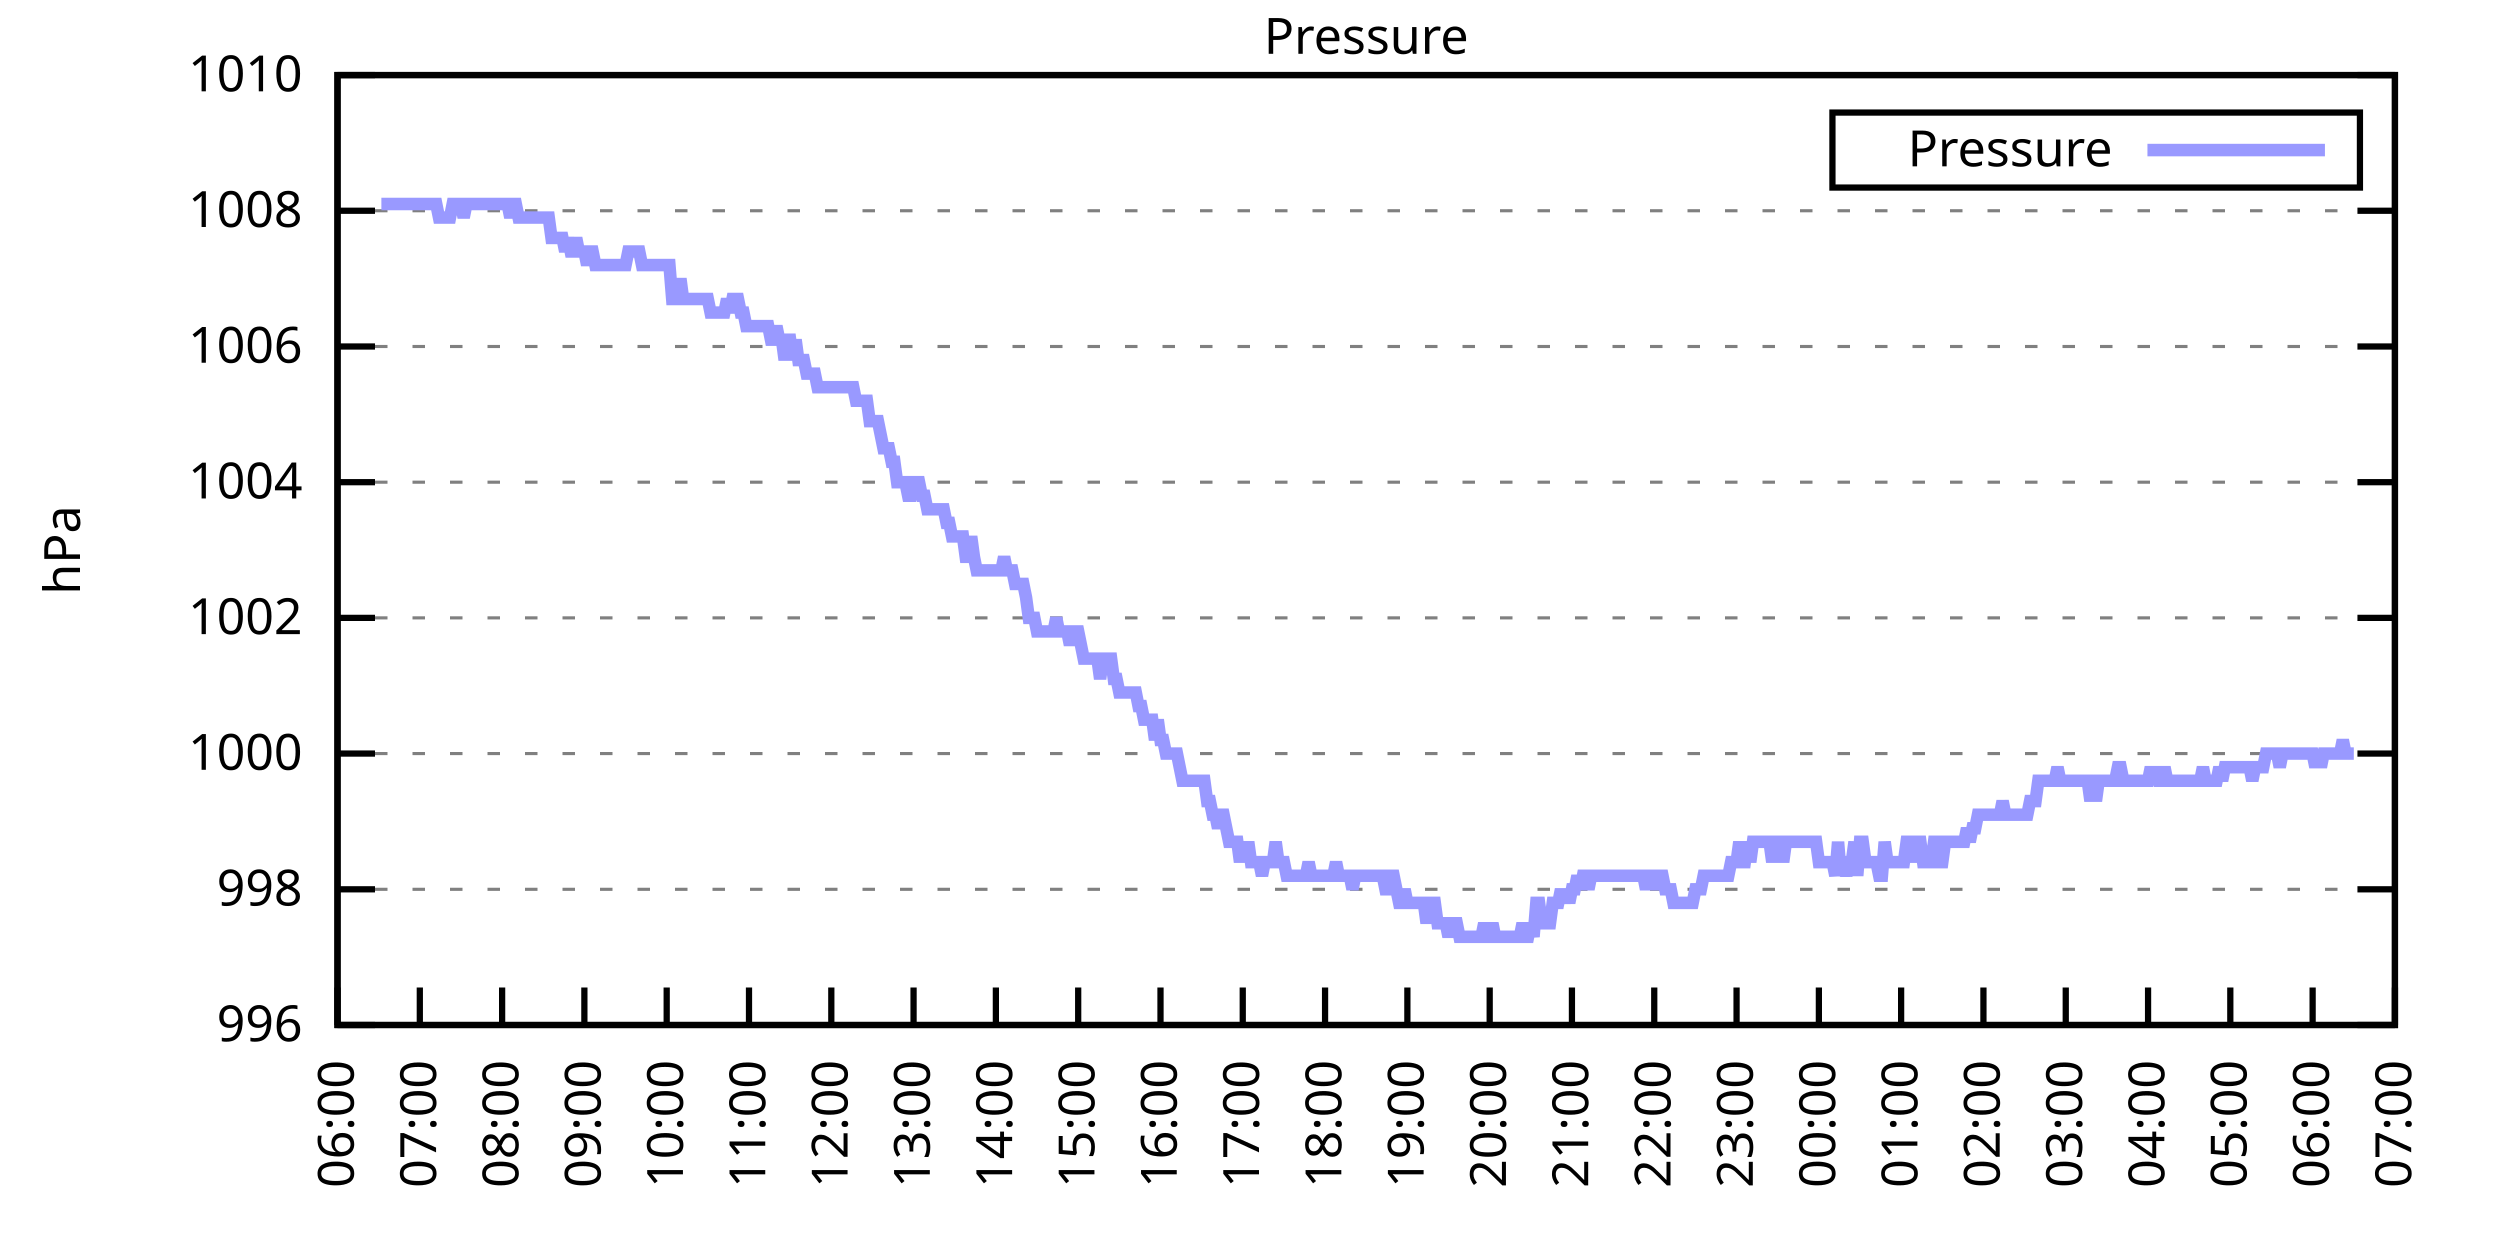
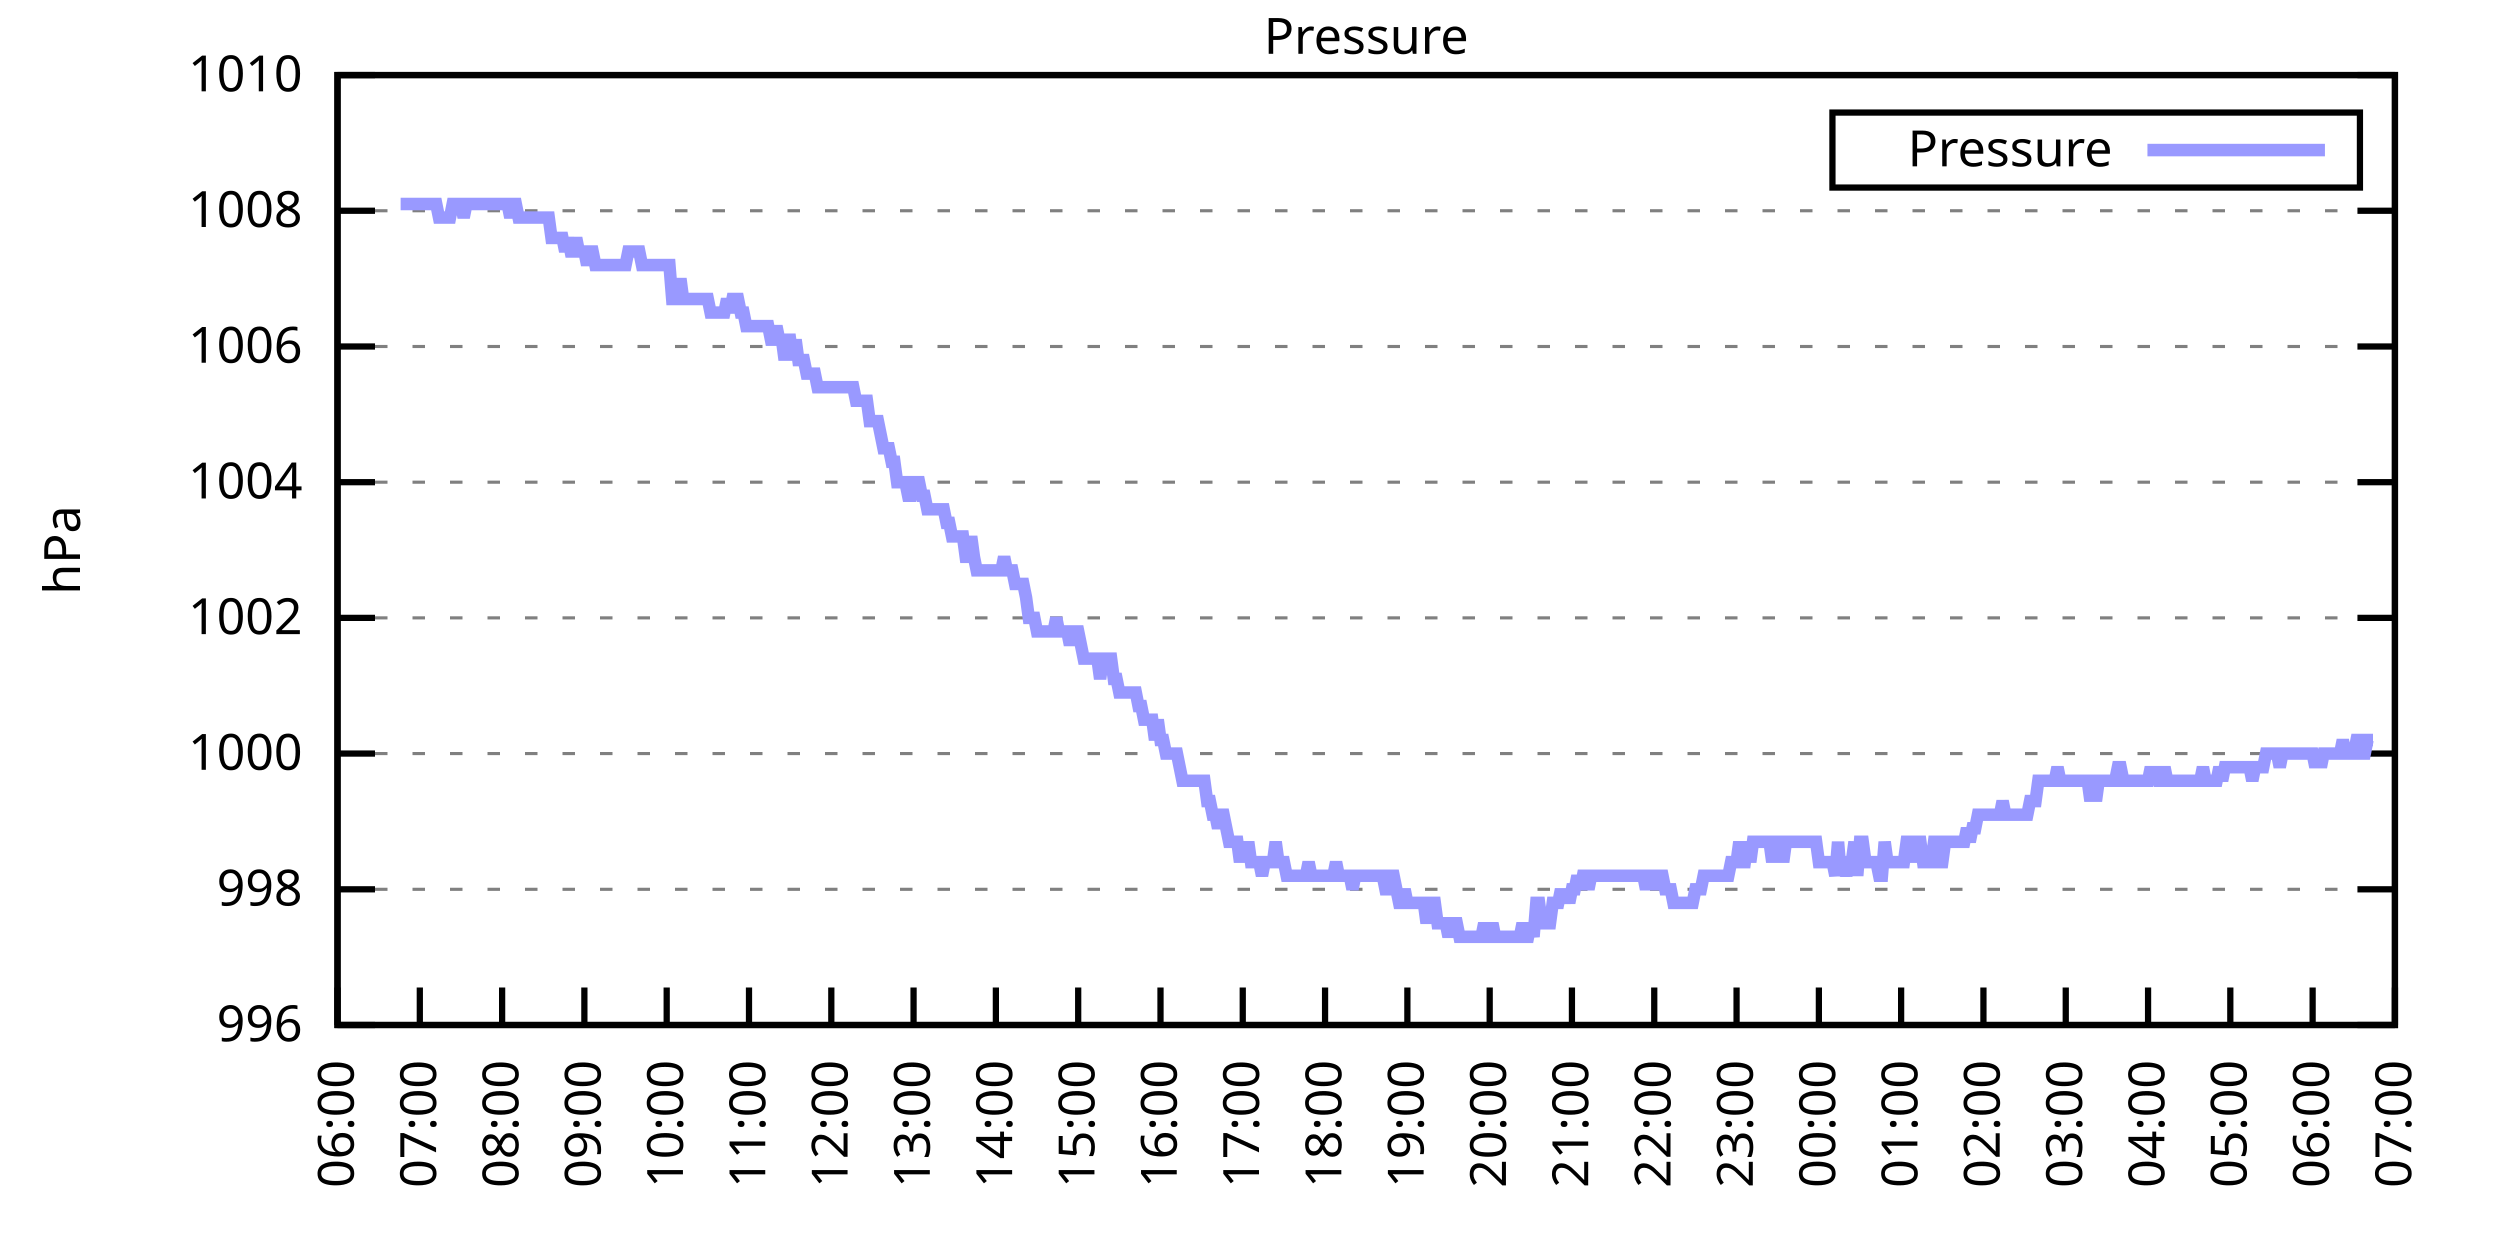
<svg xmlns="http://www.w3.org/2000/svg" xmlns:xlink="http://www.w3.org/1999/xlink" width="400" height="200" viewBox="0 0 400 200">
  <g id="gnuplot_canvas">
    <rect x="0" y="0" width="400" height="200" fill="none" />
    <defs>
      <circle id="gpDot" r="0.5" stroke-width="0.5" stroke="currentColor" />
      <path id="gpPt0" stroke-width="0.333" stroke="currentColor" d="M-1,0 h2 M0,-1 v2" />
      <path id="gpPt1" stroke-width="0.333" stroke="currentColor" d="M-1,-1 L1,1 M1,-1 L-1,1" />
      <path id="gpPt2" stroke-width="0.333" stroke="currentColor" d="M-1,0 L1,0 M0,-1 L0,1 M-1,-1 L1,1 M-1,1 L1,-1" />
      <rect id="gpPt3" stroke-width="0.333" stroke="currentColor" x="-1" y="-1" width="2" height="2" />
      <rect id="gpPt4" stroke-width="0.333" stroke="currentColor" fill="currentColor" x="-1" y="-1" width="2" height="2" />
      <circle id="gpPt5" stroke-width="0.333" stroke="currentColor" cx="0" cy="0" r="1" />
      <use xlink:href="#gpPt5" id="gpPt6" fill="currentColor" stroke="none" />
      <path id="gpPt7" stroke-width="0.333" stroke="currentColor" d="M0,-1.33 L-1.33,0.67 L1.33,0.67 z" />
      <use xlink:href="#gpPt7" id="gpPt8" fill="currentColor" stroke="none" />
      <use xlink:href="#gpPt7" id="gpPt9" stroke="currentColor" transform="rotate(180)" />
      <use xlink:href="#gpPt9" id="gpPt10" fill="currentColor" stroke="none" />
      <use xlink:href="#gpPt3" id="gpPt11" stroke="currentColor" transform="rotate(45)" />
      <use xlink:href="#gpPt11" id="gpPt12" fill="currentColor" stroke="none" />
      <path id="gpPt13" stroke-width="0.333" stroke="currentColor" d="M0,1.330 L1.265,0.411 L0.782,-1.067 L-0.782,-1.076 L-1.265,0.411 z" />
      <use xlink:href="#gpPt13" id="gpPt14" fill="currentColor" stroke="none" />
      <filter id="textbox" filterUnits="objectBoundingBox" x="0" y="0" height="1" width="1">
        <feFlood flood-color="white" flood-opacity="1" result="bgnd" />
        <feComposite in="SourceGraphic" in2="bgnd" operator="atop" />
      </filter>
      <filter id="greybox" filterUnits="objectBoundingBox" x="0" y="0" height="1" width="1">
        <feFlood flood-color="lightgrey" flood-opacity="1" result="grey" />
        <feComposite in="SourceGraphic" in2="grey" operator="atop" />
      </filter>
    </defs>
    <g fill="none" color="white" stroke="currentColor" stroke-width="1.00" stroke-linecap="butt" stroke-linejoin="miter">
</g>
    <g fill="none" color="black" stroke="currentColor" stroke-width="1.00" stroke-linecap="butt" stroke-linejoin="miter">
      <g stroke="none" shape-rendering="crispEdges">
        <polygon fill="rgb(255, 255, 255)" points="54.00,164.00 383.18,164.00 383.18,12.02 54.00,12.02 " />
      </g>
    </g>
    <g fill="none" color="black" stroke="currentColor" stroke-width="1.00" stroke-linecap="butt" stroke-linejoin="miter">
</g>
    <g fill="none" color="black" stroke="black" stroke-width="0.50" stroke-linecap="butt" stroke-linejoin="miter">
</g>
    <g fill="none" color="gray" stroke="currentColor" stroke-width="0.50" stroke-linecap="butt" stroke-linejoin="miter">
      <path stroke="gray" stroke-dasharray="2,4" class="gridline" d="M54.00,164.00 L383.19,164.00  " />
    </g>
    <g fill="none" color="gray" stroke="gray" stroke-width="1.00" stroke-linecap="butt" stroke-linejoin="miter">
</g>
    <g fill="none" color="black" stroke="currentColor" stroke-width="1.00" stroke-linecap="butt" stroke-linejoin="miter">
      <path stroke="black" d="M54.00,164.00 L60.00,164.00 M383.19,164.00 L377.19,164.00  " />
      <g transform="translate(48.40,166.60)" stroke="none" fill="black" font-family="Sans" font-size="8.00" text-anchor="end">
        <text>
          <tspan font-family="Sans"> 996</tspan>
        </text>
      </g>
    </g>
    <g fill="none" color="black" stroke="currentColor" stroke-width="1.00" stroke-linecap="butt" stroke-linejoin="miter">
</g>
    <g fill="none" color="black" stroke="black" stroke-width="0.50" stroke-linecap="butt" stroke-linejoin="miter">
</g>
    <g fill="none" color="gray" stroke="currentColor" stroke-width="0.50" stroke-linecap="butt" stroke-linejoin="miter">
      <path stroke="gray" stroke-dasharray="2,4" class="gridline" d="M54.00,142.29 L383.19,142.29  " />
    </g>
    <g fill="none" color="gray" stroke="gray" stroke-width="1.00" stroke-linecap="butt" stroke-linejoin="miter">
</g>
    <g fill="none" color="black" stroke="currentColor" stroke-width="1.00" stroke-linecap="butt" stroke-linejoin="miter">
      <path stroke="black" d="M54.00,142.29 L60.00,142.29 M383.19,142.29 L377.19,142.29  " />
      <g transform="translate(48.40,144.89)" stroke="none" fill="black" font-family="Sans" font-size="8.00" text-anchor="end">
        <text>
          <tspan font-family="Sans"> 998</tspan>
        </text>
      </g>
    </g>
    <g fill="none" color="black" stroke="currentColor" stroke-width="1.00" stroke-linecap="butt" stroke-linejoin="miter">
</g>
    <g fill="none" color="black" stroke="black" stroke-width="0.50" stroke-linecap="butt" stroke-linejoin="miter">
</g>
    <g fill="none" color="gray" stroke="currentColor" stroke-width="0.50" stroke-linecap="butt" stroke-linejoin="miter">
      <path stroke="gray" stroke-dasharray="2,4" class="gridline" d="M54.00,120.57 L383.19,120.57  " />
    </g>
    <g fill="none" color="gray" stroke="gray" stroke-width="1.00" stroke-linecap="butt" stroke-linejoin="miter">
</g>
    <g fill="none" color="black" stroke="currentColor" stroke-width="1.00" stroke-linecap="butt" stroke-linejoin="miter">
      <path stroke="black" d="M54.00,120.57 L60.00,120.57 M383.19,120.57 L377.19,120.57  " />
      <g transform="translate(48.40,123.17)" stroke="none" fill="black" font-family="Sans" font-size="8.00" text-anchor="end">
        <text>
          <tspan font-family="Sans"> 1000</tspan>
        </text>
      </g>
    </g>
    <g fill="none" color="black" stroke="currentColor" stroke-width="1.00" stroke-linecap="butt" stroke-linejoin="miter">
</g>
    <g fill="none" color="black" stroke="black" stroke-width="0.50" stroke-linecap="butt" stroke-linejoin="miter">
</g>
    <g fill="none" color="gray" stroke="currentColor" stroke-width="0.50" stroke-linecap="butt" stroke-linejoin="miter">
      <path stroke="gray" stroke-dasharray="2,4" class="gridline" d="M54.00,98.86 L383.19,98.86  " />
    </g>
    <g fill="none" color="gray" stroke="gray" stroke-width="1.00" stroke-linecap="butt" stroke-linejoin="miter">
</g>
    <g fill="none" color="black" stroke="currentColor" stroke-width="1.00" stroke-linecap="butt" stroke-linejoin="miter">
      <path stroke="black" d="M54.00,98.86 L60.00,98.86 M383.19,98.86 L377.19,98.86  " />
      <g transform="translate(48.40,101.46)" stroke="none" fill="black" font-family="Sans" font-size="8.00" text-anchor="end">
        <text>
          <tspan font-family="Sans"> 1002</tspan>
        </text>
      </g>
    </g>
    <g fill="none" color="black" stroke="currentColor" stroke-width="1.00" stroke-linecap="butt" stroke-linejoin="miter">
</g>
    <g fill="none" color="black" stroke="black" stroke-width="0.50" stroke-linecap="butt" stroke-linejoin="miter">
</g>
    <g fill="none" color="gray" stroke="currentColor" stroke-width="0.50" stroke-linecap="butt" stroke-linejoin="miter">
      <path stroke="gray" stroke-dasharray="2,4" class="gridline" d="M54.00,77.15 L383.19,77.15  " />
    </g>
    <g fill="none" color="gray" stroke="gray" stroke-width="1.00" stroke-linecap="butt" stroke-linejoin="miter">
</g>
    <g fill="none" color="black" stroke="currentColor" stroke-width="1.00" stroke-linecap="butt" stroke-linejoin="miter">
      <path stroke="black" d="M54.00,77.15 L60.00,77.15 M383.19,77.15 L377.19,77.15  " />
      <g transform="translate(48.40,79.75)" stroke="none" fill="black" font-family="Sans" font-size="8.00" text-anchor="end">
        <text>
          <tspan font-family="Sans"> 1004</tspan>
        </text>
      </g>
    </g>
    <g fill="none" color="black" stroke="currentColor" stroke-width="1.00" stroke-linecap="butt" stroke-linejoin="miter">
</g>
    <g fill="none" color="black" stroke="black" stroke-width="0.50" stroke-linecap="butt" stroke-linejoin="miter">
</g>
    <g fill="none" color="gray" stroke="currentColor" stroke-width="0.50" stroke-linecap="butt" stroke-linejoin="miter">
      <path stroke="gray" stroke-dasharray="2,4" class="gridline" d="M54.00,55.44 L383.19,55.44  " />
    </g>
    <g fill="none" color="gray" stroke="gray" stroke-width="1.00" stroke-linecap="butt" stroke-linejoin="miter">
</g>
    <g fill="none" color="black" stroke="currentColor" stroke-width="1.00" stroke-linecap="butt" stroke-linejoin="miter">
      <path stroke="black" d="M54.00,55.44 L60.00,55.44 M383.19,55.44 L377.19,55.44  " />
      <g transform="translate(48.40,58.04)" stroke="none" fill="black" font-family="Sans" font-size="8.00" text-anchor="end">
        <text>
          <tspan font-family="Sans"> 1006</tspan>
        </text>
      </g>
    </g>
    <g fill="none" color="black" stroke="currentColor" stroke-width="1.00" stroke-linecap="butt" stroke-linejoin="miter">
</g>
    <g fill="none" color="black" stroke="black" stroke-width="0.50" stroke-linecap="butt" stroke-linejoin="miter">
</g>
    <g fill="none" color="gray" stroke="currentColor" stroke-width="0.50" stroke-linecap="butt" stroke-linejoin="miter">
      <path stroke="gray" stroke-dasharray="2,4" class="gridline" d="M54.00,33.72 L383.19,33.72  " />
    </g>
    <g fill="none" color="gray" stroke="gray" stroke-width="1.00" stroke-linecap="butt" stroke-linejoin="miter">
</g>
    <g fill="none" color="black" stroke="currentColor" stroke-width="1.00" stroke-linecap="butt" stroke-linejoin="miter">
      <path stroke="black" d="M54.00,33.72 L60.00,33.72 M383.19,33.72 L377.19,33.72  " />
      <g transform="translate(48.40,36.32)" stroke="none" fill="black" font-family="Sans" font-size="8.00" text-anchor="end">
        <text>
          <tspan font-family="Sans"> 1008</tspan>
        </text>
      </g>
    </g>
    <g fill="none" color="black" stroke="currentColor" stroke-width="1.00" stroke-linecap="butt" stroke-linejoin="miter">
</g>
    <g fill="none" color="black" stroke="black" stroke-width="0.50" stroke-linecap="butt" stroke-linejoin="miter">
</g>
    <g fill="none" color="gray" stroke="currentColor" stroke-width="0.50" stroke-linecap="butt" stroke-linejoin="miter">
      <path stroke="gray" stroke-dasharray="2,4" class="gridline" d="M54.00,12.01 L383.19,12.01  " />
    </g>
    <g fill="none" color="gray" stroke="gray" stroke-width="1.00" stroke-linecap="butt" stroke-linejoin="miter">
</g>
    <g fill="none" color="black" stroke="currentColor" stroke-width="1.00" stroke-linecap="butt" stroke-linejoin="miter">
      <path stroke="black" d="M54.00,12.01 L60.00,12.01 M383.19,12.01 L377.19,12.01  " />
      <g transform="translate(48.40,14.61)" stroke="none" fill="black" font-family="Sans" font-size="8.00" text-anchor="end">
        <text>
          <tspan font-family="Sans"> 1010</tspan>
        </text>
      </g>
    </g>
    <g fill="none" color="black" stroke="currentColor" stroke-width="1.00" stroke-linecap="butt" stroke-linejoin="miter">
      <path stroke="black" d="M54.00,164.00 L54.00,158.00  " />
      <g transform="translate(56.60,169.60) rotate(270.00)" stroke="none" fill="black" font-family="Sans" font-size="8.00" text-anchor="end">
        <text>
          <tspan font-family="Sans">06:00</tspan>
        </text>
      </g>
    </g>
    <g fill="none" color="black" stroke="currentColor" stroke-width="1.00" stroke-linecap="butt" stroke-linejoin="miter">
      <path stroke="black" d="M67.17,164.00 L67.17,158.00  " />
      <g transform="translate(69.77,169.60) rotate(270.00)" stroke="none" fill="black" font-family="Sans" font-size="8.00" text-anchor="end">
        <text>
          <tspan font-family="Sans">07:00</tspan>
        </text>
      </g>
    </g>
    <g fill="none" color="black" stroke="currentColor" stroke-width="1.00" stroke-linecap="butt" stroke-linejoin="miter">
      <path stroke="black" d="M80.34,164.00 L80.34,158.00  " />
      <g transform="translate(82.94,169.60) rotate(270.00)" stroke="none" fill="black" font-family="Sans" font-size="8.00" text-anchor="end">
        <text>
          <tspan font-family="Sans">08:00</tspan>
        </text>
      </g>
    </g>
    <g fill="none" color="black" stroke="currentColor" stroke-width="1.00" stroke-linecap="butt" stroke-linejoin="miter">
      <path stroke="black" d="M93.50,164.00 L93.50,158.00  " />
      <g transform="translate(96.10,169.60) rotate(270.00)" stroke="none" fill="black" font-family="Sans" font-size="8.00" text-anchor="end">
        <text>
          <tspan font-family="Sans">09:00</tspan>
        </text>
      </g>
    </g>
    <g fill="none" color="black" stroke="currentColor" stroke-width="1.00" stroke-linecap="butt" stroke-linejoin="miter">
      <path stroke="black" d="M106.67,164.00 L106.67,158.00  " />
      <g transform="translate(109.27,169.60) rotate(270.00)" stroke="none" fill="black" font-family="Sans" font-size="8.00" text-anchor="end">
        <text>
          <tspan font-family="Sans">10:00</tspan>
        </text>
      </g>
    </g>
    <g fill="none" color="black" stroke="currentColor" stroke-width="1.00" stroke-linecap="butt" stroke-linejoin="miter">
      <path stroke="black" d="M119.84,164.00 L119.84,158.00  " />
      <g transform="translate(122.44,169.60) rotate(270.00)" stroke="none" fill="black" font-family="Sans" font-size="8.00" text-anchor="end">
        <text>
          <tspan font-family="Sans">11:00</tspan>
        </text>
      </g>
    </g>
    <g fill="none" color="black" stroke="currentColor" stroke-width="1.00" stroke-linecap="butt" stroke-linejoin="miter">
      <path stroke="black" d="M133.01,164.00 L133.01,158.00  " />
      <g transform="translate(135.61,169.60) rotate(270.00)" stroke="none" fill="black" font-family="Sans" font-size="8.00" text-anchor="end">
        <text>
          <tspan font-family="Sans">12:00</tspan>
        </text>
      </g>
    </g>
    <g fill="none" color="black" stroke="currentColor" stroke-width="1.00" stroke-linecap="butt" stroke-linejoin="miter">
      <path stroke="black" d="M146.17,164.00 L146.17,158.00  " />
      <g transform="translate(148.77,169.60) rotate(270.00)" stroke="none" fill="black" font-family="Sans" font-size="8.00" text-anchor="end">
        <text>
          <tspan font-family="Sans">13:00</tspan>
        </text>
      </g>
    </g>
    <g fill="none" color="black" stroke="currentColor" stroke-width="1.00" stroke-linecap="butt" stroke-linejoin="miter">
      <path stroke="black" d="M159.34,164.00 L159.34,158.00  " />
      <g transform="translate(161.94,169.60) rotate(270.00)" stroke="none" fill="black" font-family="Sans" font-size="8.00" text-anchor="end">
        <text>
          <tspan font-family="Sans">14:00</tspan>
        </text>
      </g>
    </g>
    <g fill="none" color="black" stroke="currentColor" stroke-width="1.00" stroke-linecap="butt" stroke-linejoin="miter">
      <path stroke="black" d="M172.51,164.00 L172.51,158.00  " />
      <g transform="translate(175.11,169.60) rotate(270.00)" stroke="none" fill="black" font-family="Sans" font-size="8.00" text-anchor="end">
        <text>
          <tspan font-family="Sans">15:00</tspan>
        </text>
      </g>
    </g>
    <g fill="none" color="black" stroke="currentColor" stroke-width="1.00" stroke-linecap="butt" stroke-linejoin="miter">
      <path stroke="black" d="M185.68,164.00 L185.68,158.00  " />
      <g transform="translate(188.28,169.60) rotate(270.00)" stroke="none" fill="black" font-family="Sans" font-size="8.00" text-anchor="end">
        <text>
          <tspan font-family="Sans">16:00</tspan>
        </text>
      </g>
    </g>
    <g fill="none" color="black" stroke="currentColor" stroke-width="1.00" stroke-linecap="butt" stroke-linejoin="miter">
      <path stroke="black" d="M198.84,164.00 L198.84,158.00  " />
      <g transform="translate(201.44,169.60) rotate(270.00)" stroke="none" fill="black" font-family="Sans" font-size="8.00" text-anchor="end">
        <text>
          <tspan font-family="Sans">17:00</tspan>
        </text>
      </g>
    </g>
    <g fill="none" color="black" stroke="currentColor" stroke-width="1.00" stroke-linecap="butt" stroke-linejoin="miter">
      <path stroke="black" d="M212.01,164.00 L212.01,158.00  " />
      <g transform="translate(214.61,169.60) rotate(270.00)" stroke="none" fill="black" font-family="Sans" font-size="8.00" text-anchor="end">
        <text>
          <tspan font-family="Sans">18:00</tspan>
        </text>
      </g>
    </g>
    <g fill="none" color="black" stroke="currentColor" stroke-width="1.00" stroke-linecap="butt" stroke-linejoin="miter">
      <path stroke="black" d="M225.18,164.00 L225.18,158.00  " />
      <g transform="translate(227.78,169.60) rotate(270.00)" stroke="none" fill="black" font-family="Sans" font-size="8.00" text-anchor="end">
        <text>
          <tspan font-family="Sans">19:00</tspan>
        </text>
      </g>
    </g>
    <g fill="none" color="black" stroke="currentColor" stroke-width="1.00" stroke-linecap="butt" stroke-linejoin="miter">
      <path stroke="black" d="M238.35,164.00 L238.35,158.00  " />
      <g transform="translate(240.95,169.60) rotate(270.00)" stroke="none" fill="black" font-family="Sans" font-size="8.00" text-anchor="end">
        <text>
          <tspan font-family="Sans">20:00</tspan>
        </text>
      </g>
    </g>
    <g fill="none" color="black" stroke="currentColor" stroke-width="1.00" stroke-linecap="butt" stroke-linejoin="miter">
      <path stroke="black" d="M251.51,164.00 L251.51,158.00  " />
      <g transform="translate(254.11,169.60) rotate(270.00)" stroke="none" fill="black" font-family="Sans" font-size="8.00" text-anchor="end">
        <text>
          <tspan font-family="Sans">21:00</tspan>
        </text>
      </g>
    </g>
    <g fill="none" color="black" stroke="currentColor" stroke-width="1.00" stroke-linecap="butt" stroke-linejoin="miter">
      <path stroke="black" d="M264.68,164.00 L264.68,158.00  " />
      <g transform="translate(267.28,169.60) rotate(270.00)" stroke="none" fill="black" font-family="Sans" font-size="8.00" text-anchor="end">
        <text>
          <tspan font-family="Sans">22:00</tspan>
        </text>
      </g>
    </g>
    <g fill="none" color="black" stroke="currentColor" stroke-width="1.00" stroke-linecap="butt" stroke-linejoin="miter">
      <path stroke="black" d="M277.85,164.00 L277.85,158.00  " />
      <g transform="translate(280.45,169.60) rotate(270.00)" stroke="none" fill="black" font-family="Sans" font-size="8.00" text-anchor="end">
        <text>
          <tspan font-family="Sans">23:00</tspan>
        </text>
      </g>
    </g>
    <g fill="none" color="black" stroke="currentColor" stroke-width="1.00" stroke-linecap="butt" stroke-linejoin="miter">
      <path stroke="black" d="M291.02,164.00 L291.02,158.00  " />
      <g transform="translate(293.62,169.60) rotate(270.00)" stroke="none" fill="black" font-family="Sans" font-size="8.00" text-anchor="end">
        <text>
          <tspan font-family="Sans">00:00</tspan>
        </text>
      </g>
    </g>
    <g fill="none" color="black" stroke="currentColor" stroke-width="1.00" stroke-linecap="butt" stroke-linejoin="miter">
      <path stroke="black" d="M304.18,164.00 L304.18,158.00  " />
      <g transform="translate(306.78,169.60) rotate(270.00)" stroke="none" fill="black" font-family="Sans" font-size="8.00" text-anchor="end">
        <text>
          <tspan font-family="Sans">01:00</tspan>
        </text>
      </g>
    </g>
    <g fill="none" color="black" stroke="currentColor" stroke-width="1.00" stroke-linecap="butt" stroke-linejoin="miter">
      <path stroke="black" d="M317.35,164.00 L317.35,158.00  " />
      <g transform="translate(319.95,169.60) rotate(270.00)" stroke="none" fill="black" font-family="Sans" font-size="8.00" text-anchor="end">
        <text>
          <tspan font-family="Sans">02:00</tspan>
        </text>
      </g>
    </g>
    <g fill="none" color="black" stroke="currentColor" stroke-width="1.00" stroke-linecap="butt" stroke-linejoin="miter">
      <path stroke="black" d="M330.52,164.00 L330.52,158.00  " />
      <g transform="translate(333.12,169.60) rotate(270.00)" stroke="none" fill="black" font-family="Sans" font-size="8.00" text-anchor="end">
        <text>
          <tspan font-family="Sans">03:00</tspan>
        </text>
      </g>
    </g>
    <g fill="none" color="black" stroke="currentColor" stroke-width="1.00" stroke-linecap="butt" stroke-linejoin="miter">
      <path stroke="black" d="M343.69,164.00 L343.69,158.00  " />
      <g transform="translate(346.29,169.60) rotate(270.00)" stroke="none" fill="black" font-family="Sans" font-size="8.00" text-anchor="end">
        <text>
          <tspan font-family="Sans">04:00</tspan>
        </text>
      </g>
    </g>
    <g fill="none" color="black" stroke="currentColor" stroke-width="1.00" stroke-linecap="butt" stroke-linejoin="miter">
      <path stroke="black" d="M356.85,164.00 L356.85,158.00  " />
      <g transform="translate(359.45,169.60) rotate(270.00)" stroke="none" fill="black" font-family="Sans" font-size="8.00" text-anchor="end">
        <text>
          <tspan font-family="Sans">05:00</tspan>
        </text>
      </g>
    </g>
    <g fill="none" color="black" stroke="currentColor" stroke-width="1.00" stroke-linecap="butt" stroke-linejoin="miter">
      <path stroke="black" d="M370.02,164.00 L370.02,158.00  " />
      <g transform="translate(372.62,169.60) rotate(270.00)" stroke="none" fill="black" font-family="Sans" font-size="8.00" text-anchor="end">
        <text>
          <tspan font-family="Sans">06:00</tspan>
        </text>
      </g>
    </g>
    <g fill="none" color="black" stroke="currentColor" stroke-width="1.00" stroke-linecap="butt" stroke-linejoin="miter">
      <path stroke="black" d="M383.19,164.00 L383.19,158.00  " />
      <g transform="translate(385.79,169.60) rotate(270.00)" stroke="none" fill="black" font-family="Sans" font-size="8.00" text-anchor="end">
        <text>
          <tspan font-family="Sans">07:00</tspan>
        </text>
      </g>
    </g>
    <g fill="none" color="black" stroke="currentColor" stroke-width="1.00" stroke-linecap="butt" stroke-linejoin="miter">
</g>
    <g fill="none" color="black" stroke="currentColor" stroke-width="1.00" stroke-linecap="butt" stroke-linejoin="miter">
      <path stroke="black" d="M54.00,12.01 L54.00,164.00 L383.19,164.00 L383.19,12.01 L54.00,12.01 Z  " />
    </g>
    <g fill="none" color="black" stroke="currentColor" stroke-width="1.00" stroke-linecap="butt" stroke-linejoin="miter">
</g>
    <g fill="none" color="black" stroke="currentColor" stroke-width="1.00" stroke-linecap="butt" stroke-linejoin="miter">
      <path stroke="black" d="M293.19,30.01 L293.19,18.01 L377.59,18.01 L377.59,30.01 L293.19,30.01 Z  " />
    </g>
    <g id="Pressure_plot_1">
      <g fill="none" color="white" stroke="black" stroke-width="2.00" stroke-linecap="butt" stroke-linejoin="miter">
</g>
      <g fill="none" color="black" stroke="currentColor" stroke-width="2.00" stroke-linecap="butt" stroke-linejoin="miter">
        <g transform="translate(337.99,26.61)" stroke="none" fill="black" font-family="Sans" font-size="8.00" text-anchor="end">
          <text>
            <tspan font-family="Sans">Pressure</tspan>
          </text>
        </g>
      </g>
      <g fill="none" color="black" stroke="currentColor" stroke-width="2.00" stroke-linecap="butt" stroke-linejoin="miter">
-         <path stroke="rgb(153, 153, 255)" d="M343.59,24.01 L371.99,24.01 M61.02,32.64 L61.46,32.64 L61.90,32.64 L62.34,32.64 L62.78,32.64 L63.22,32.64   L63.66,32.64 L64.10,32.64 L64.53,32.64 L64.97,32.64 L65.41,32.64 L65.85,32.64 L66.29,32.64 L66.73,32.64   L67.17,32.64 L67.61,32.64 L68.05,32.64 L68.48,32.64 L68.92,32.64 L69.36,32.64 L69.80,32.64 L70.24,34.81   L70.68,34.81 L71.12,34.81 L71.56,34.81 L72.00,34.81 L72.43,32.64 L72.87,32.64 L73.31,32.64 L73.75,32.64   L74.19,34.81 L74.63,32.64 L75.07,32.64 L75.51,32.64 L75.95,32.64 L76.38,32.64 L76.82,32.64 L77.26,32.64   L77.70,32.64 L78.14,32.64 L78.58,32.64 L79.02,32.64 L79.46,32.64 L79.90,32.64 L80.34,32.64 L80.77,32.64   L81.21,32.64 L81.65,34.81 L82.09,32.64 L82.53,32.64 L82.97,34.81 L83.41,34.81 L83.85,34.81 L84.29,34.81   L84.72,34.81 L85.16,34.81 L85.60,34.81 L86.04,34.81 L86.48,34.81 L86.92,34.81 L87.36,34.81 L87.80,34.81   L88.24,38.07 L88.67,38.07 L89.11,38.07 L89.55,38.07 L89.99,38.07 L90.43,40.24 L90.87,38.07 L91.31,40.24   L91.75,40.24 L92.19,38.07 L92.62,40.24 L93.06,40.24 L93.50,40.24 L93.94,42.41 L94.38,40.24 L94.82,40.24   L95.26,42.41 L95.70,42.41 L96.14,42.41 L96.58,42.41 L97.01,42.41 L97.45,42.41 L97.89,42.41 L98.33,42.41   L98.77,42.41 L99.21,42.41 L99.65,42.41 L100.09,42.41 L100.53,40.24 L100.96,40.24 L101.40,40.24 L101.84,40.24   L102.28,40.24 L102.72,42.41 L103.16,42.41 L103.60,42.41 L104.04,42.41 L104.48,42.41 L104.91,42.41 L105.35,42.41   L105.79,42.41 L106.23,42.41 L106.67,42.41 L107.11,42.41 L107.55,47.84 L107.99,47.84 L108.43,47.84 L108.87,44.58   L109.30,47.84 L109.74,47.84 L110.18,47.84 L110.62,47.84 L111.06,47.84 L111.50,47.84 L111.94,47.84 L112.38,47.84   L112.82,47.84 L113.25,47.84 L113.69,50.01 L114.13,50.01 L114.57,50.01 L115.01,50.01 L115.45,50.01 L115.89,50.01   L116.33,47.84 L116.77,50.01 L117.20,47.84 L117.64,47.84 L118.08,47.84 L118.52,50.01 L118.96,50.01 L119.40,52.18   L119.84,52.18 L120.28,52.18 L120.72,52.18 L121.15,52.18 L121.59,52.18 L122.03,52.18 L122.47,52.18 L122.91,52.18   L123.35,54.35 L123.79,54.35 L124.23,52.18 L124.67,54.35 L125.11,54.35 L125.54,57.61 L125.98,54.35 L126.42,54.35   L126.86,57.61 L127.30,54.35 L127.74,57.61 L128.18,57.61 L128.62,57.61 L129.06,59.78 L129.49,59.78 L129.93,59.78   L130.37,59.78 L130.81,61.95 L131.25,61.95 L131.69,61.95 L132.13,61.95 L132.57,61.95 L133.01,61.95 L133.44,61.95   L133.88,61.95 L134.32,61.95 L134.76,61.95 L135.20,61.95 L135.64,61.95 L136.08,61.95 L136.52,61.95 L136.96,64.12   L137.39,64.12 L137.83,64.12 L138.27,64.12 L138.71,64.12 L139.15,67.38 L139.59,67.38 L140.03,67.38 L140.47,67.38   L140.91,69.55 L141.35,71.72 L141.78,71.72 L142.22,71.72 L142.66,73.89 L143.10,73.89 L143.54,77.15 L143.98,77.15   L144.42,77.15 L144.86,77.15 L145.30,79.32 L145.73,79.32 L146.17,77.15 L146.61,77.15 L147.05,77.15 L147.49,79.32   L147.93,79.32 L148.37,81.49 L148.81,81.49 L149.25,81.49 L149.68,81.49 L150.12,81.49 L150.56,81.49 L151.00,81.49   L151.44,83.66 L151.88,83.66 L152.32,85.83 L152.76,85.83 L153.20,85.83 L153.63,85.83 L154.07,85.83 L154.51,89.09   L154.95,89.09 L155.39,85.83 L155.83,89.09 L156.27,91.26 L156.71,91.26 L157.15,91.26 L157.59,91.26 L158.02,91.26   L158.46,91.26 L158.90,91.26 L159.34,91.26 L159.78,91.26 L160.22,91.26 L160.66,89.09 L161.10,91.26 L161.54,91.26   L161.97,91.26 L162.41,93.43 L162.85,93.43 L163.29,93.43 L163.73,93.43 L164.17,95.60 L164.61,98.86 L165.05,98.86   L165.49,98.86 L165.92,101.03 L166.36,101.03 L166.80,101.03 L167.24,101.03 L167.68,101.03 L168.12,101.03 L168.56,101.03   L169.00,98.86 L169.44,101.03 L169.87,101.03 L170.31,101.03 L170.75,101.03 L171.19,103.20 L171.63,101.03 L172.07,101.03   L172.51,101.03 L172.95,103.20 L173.39,105.38 L173.83,105.38 L174.26,105.38 L174.70,105.38 L175.14,105.38 L175.58,105.38   L176.02,108.63 L176.46,105.38 L176.90,105.38 L177.34,105.38 L177.78,105.38 L178.21,108.63 L178.65,108.63 L179.09,110.80   L179.53,110.80 L179.97,110.80 L180.41,110.80 L180.85,110.80 L181.29,110.80 L181.73,110.80 L182.16,112.97 L182.60,112.97   L183.04,115.15 L183.48,115.15 L183.92,115.15 L184.36,115.15 L184.80,118.40 L185.24,115.15 L185.68,118.40 L186.11,118.40   L186.55,120.57 L186.99,120.57 L187.43,120.57 L187.87,120.57 L188.31,120.57 L188.75,122.75 L189.19,124.92 L189.63,124.92   L190.07,124.92 L190.50,124.92 L190.94,124.92 L191.38,124.92 L191.82,124.92 L192.26,124.92 L192.70,124.92 L193.14,128.17   L193.58,128.17 L194.02,130.35 L194.45,130.35 L194.89,132.52 L195.33,130.35 L195.77,130.35 L196.21,132.52 L196.65,134.69   L197.09,134.69 L197.53,134.69 L197.97,134.69 L198.40,137.94 L198.84,134.69 L199.28,137.94 L199.72,134.69 L200.16,137.94   L200.60,137.94 L201.04,137.94 L201.48,137.94 L201.92,140.12 L202.35,137.94 L202.79,137.94 L203.23,137.94 L203.67,137.94   L204.11,134.69 L204.55,137.94 L204.99,137.94 L205.43,137.94 L205.87,140.12 L206.31,140.12 L206.74,140.12 L207.18,140.12   L207.62,140.12 L208.06,140.12 L208.50,140.12 L208.94,140.12 L209.38,137.94 L209.82,140.12 L210.26,140.12 L210.69,140.12   L211.13,140.12 L211.57,140.12 L212.01,140.12 L212.45,140.12 L212.89,140.12 L213.33,140.12 L213.77,137.94 L214.21,140.12   L214.64,140.12 L215.08,140.12 L215.52,140.12 L215.96,140.12 L216.40,142.29 L216.84,140.12 L217.28,140.12 L217.72,140.12   L218.16,140.12 L218.60,140.12 L219.03,140.12 L219.47,140.12 L219.91,140.12 L220.35,140.12 L220.79,140.12 L221.23,140.12   L221.67,142.29 L222.11,142.29 L222.55,140.12 L222.98,140.12 L223.42,142.29 L223.86,144.46 L224.30,144.46 L224.74,142.29   L225.18,144.46 L225.62,144.46 L226.06,144.46 L226.50,144.46 L226.93,144.46 L227.37,144.46 L227.81,144.46 L228.25,147.72   L228.69,144.46 L229.13,144.46 L229.57,144.46 L230.01,147.72 L230.45,147.72 L230.88,147.72 L231.32,147.72 L231.76,149.89   L232.20,147.72 L232.64,147.72 L233.08,147.72 L233.52,149.89 L233.96,149.89 L234.40,149.89 L234.84,149.89 L235.27,149.89   L235.71,149.89 L236.15,149.89 L236.59,149.89 L237.03,149.89 L237.47,147.72 L237.91,149.89 L238.35,149.89 L238.79,147.72   L239.22,149.89 L239.66,149.89 L240.10,149.89 L240.54,149.89 L240.98,149.89 L241.42,149.89 L241.86,149.89 L242.30,149.89   L242.74,149.89 L243.17,149.89 L243.61,147.72 L244.05,149.89 L244.49,149.89 L244.93,147.72 L245.37,149.89 L245.81,144.46   L246.25,144.46 L246.69,147.72 L247.12,147.72 L247.56,147.72 L248.00,147.72 L248.44,144.46 L248.88,144.46 L249.32,144.46   L249.76,142.29 L250.20,144.46 L250.64,142.29 L251.08,144.46 L251.51,142.29 L251.95,142.29 L252.39,140.12 L252.83,142.29   L253.27,140.12 L253.71,140.12 L254.15,142.29 L254.59,140.12 L255.03,140.12 L255.46,140.12 L255.90,140.12 L256.34,140.12   L256.78,140.12 L257.22,140.12 L257.66,140.12 L258.10,140.12 L258.54,140.12 L258.98,140.12 L259.41,140.12 L259.85,140.12   L260.29,140.12 L260.73,140.12 L261.17,140.12 L261.61,140.12 L262.05,140.12 L262.49,140.12 L262.93,140.12 L263.36,142.29   L263.80,140.12 L264.24,140.12 L264.68,142.29 L265.12,140.12 L265.56,140.12 L266.00,140.12 L266.44,142.29 L266.88,142.29   L267.32,142.29 L267.75,144.46 L268.19,144.46 L268.63,144.46 L269.07,144.46 L269.51,144.46 L269.95,144.46 L270.39,144.46   L270.83,144.46 L271.27,142.29 L271.70,142.29 L272.14,142.29 L272.58,140.12 L273.02,140.12 L273.46,140.12 L273.90,140.12   L274.34,140.12 L274.78,140.12 L275.22,140.12 L275.65,140.12 L276.09,140.12 L276.53,140.12 L276.97,137.94 L277.41,137.94   L277.85,137.94 L278.29,134.69 L278.73,137.94 L279.17,137.94 L279.60,134.69 L280.04,137.94 L280.48,134.69 L280.92,134.69   L281.36,134.69 L281.80,134.69 L282.24,134.69 L282.68,134.69 L283.12,134.69 L283.56,137.94 L283.99,134.69 L284.43,134.69   L284.87,134.69 L285.31,137.94 L285.75,134.69 L286.19,134.69 L286.63,134.69 L287.07,134.69 L287.51,134.69 L287.94,134.69   L288.38,134.69 L288.82,134.69 L289.26,134.69 L289.70,134.69 L290.14,134.69 L290.58,134.69 L291.02,137.94 L291.46,137.94   L291.89,137.94 L292.33,137.94 L292.77,137.94 L293.21,137.94 L293.65,140.12 L294.09,134.69 L294.53,140.12 L294.97,137.94   L295.41,140.12 L295.84,137.94 L296.28,137.94 L296.72,134.69 L297.16,140.12 L297.60,134.69 L298.04,134.69 L298.48,137.94   L298.92,137.94 L299.36,137.94 L299.80,137.94 L300.23,137.94 L300.67,140.12 L301.11,140.12 L301.55,134.69 L301.99,137.94   L302.43,137.94 L302.87,137.94 L303.31,137.94 L303.75,137.94 L304.18,137.94 L304.62,137.94 L305.06,134.69 L305.50,134.69   L305.94,134.69 L306.38,137.94 L306.82,134.69 L307.26,134.69 L307.70,137.94 L308.13,137.94 L308.57,137.94 L309.01,137.94   L309.45,134.69 L309.89,134.69 L310.33,137.94 L310.77,137.94 L311.21,134.69 L311.65,134.69 L312.08,134.69 L312.52,134.69   L312.96,134.69 L313.40,134.69 L313.84,134.69 L314.28,134.69 L314.72,132.52 L315.16,134.69 L315.60,132.52 L316.04,132.52   L316.47,130.35 L316.91,130.35 L317.35,130.35 L317.79,130.35 L318.23,130.35 L318.67,130.35 L319.11,130.35 L319.55,130.35   L319.99,130.35 L320.42,128.17 L320.86,130.35 L321.30,130.35 L321.74,130.35 L322.18,130.35 L322.62,130.35 L323.06,130.35   L323.50,130.35 L323.94,130.35 L324.37,130.35 L324.81,128.17 L325.25,128.17 L325.69,128.17 L326.13,124.92 L326.57,124.92   L327.01,124.92 L327.45,124.92 L327.89,124.92 L328.33,124.92 L328.76,124.92 L329.20,122.75 L329.64,124.92 L330.08,124.92   L330.52,124.92 L330.96,124.92 L331.40,124.92 L331.84,124.92 L332.28,124.92 L332.71,124.92 L333.15,124.92 L333.59,124.92   L334.03,124.92 L334.47,128.17 L334.91,124.92 L335.35,128.17 L335.79,124.92 L336.23,124.92 L336.66,124.92 L337.10,124.92   L337.54,124.92 L337.98,124.92 L338.42,124.92 L338.86,122.75 L339.30,122.75 L339.74,124.92 L340.18,124.92 L340.61,124.92   L341.05,124.92 L341.49,124.92 L341.93,124.92 L342.37,124.92 L342.81,124.92 L343.25,124.92 L343.69,124.92 L344.13,122.75   L344.57,124.92 L345.00,122.75 L345.44,124.92 L345.88,124.92 L346.32,122.75 L346.76,124.92 L347.20,124.92 L347.64,124.92   L348.08,124.92 L348.52,124.92 L348.95,124.92 L349.39,124.92 L349.83,124.92 L350.27,124.92 L350.71,124.92 L351.15,124.92   L351.59,124.92 L352.03,124.92 L352.47,122.75 L352.90,124.92 L353.34,124.92 L353.78,124.92 L354.22,124.92 L354.66,124.92   L355.10,122.75 L355.54,124.92 L355.98,122.75 L356.42,122.75 L356.85,122.75 L357.29,122.75 L357.73,122.75 L358.17,122.75   L358.61,122.75 L359.05,122.75 L359.49,122.75 L359.93,122.75 L360.37,124.92 L360.81,122.75 L361.24,122.75 L361.68,122.75   L362.12,122.75 L362.56,120.57 L363.00,120.57 L363.44,120.57 L363.88,120.57 L364.32,120.57 L364.76,122.75 L365.19,120.57   L365.63,120.57 L366.07,120.57 L366.51,120.57 L366.95,120.57 L367.39,120.57 L367.83,120.57 L368.27,120.57 L368.71,120.57   L369.14,120.57 L369.58,120.57 L370.02,120.57 L370.46,122.75 L370.90,120.57 L371.34,122.75 L371.78,120.57 L372.22,120.57   L372.66,120.57 L373.09,120.57 L373.53,120.57 L373.97,120.57 L374.41,120.57 L374.85,118.40 L375.29,120.57 L375.73,120.57   L376.17,120.57 L376.61,120.57  " />
+         <path stroke="rgb(153, 153, 255)" d="M343.59,24.01 L371.99,24.01 M64.10,32.64 L64.53,32.64 L64.97,32.64 L65.41,32.64 L65.85,32.64 L66.29,32.64   L66.73,32.64 L67.17,32.64 L67.61,32.64 L68.05,32.64 L68.48,32.64 L68.92,32.64 L69.36,32.64 L69.80,32.64   L70.24,34.81 L70.68,34.81 L71.12,34.81 L71.56,34.81 L72.00,34.81 L72.43,32.64 L72.87,32.64 L73.31,32.64   L73.75,32.64 L74.19,34.81 L74.63,32.64 L75.07,32.64 L75.51,32.64 L75.95,32.64 L76.38,32.64 L76.82,32.64   L77.26,32.64 L77.70,32.64 L78.14,32.64 L78.58,32.64 L79.02,32.64 L79.46,32.64 L79.90,32.64 L80.34,32.64   L80.77,32.64 L81.21,32.64 L81.65,34.81 L82.09,32.64 L82.53,32.64 L82.97,34.81 L83.41,34.81 L83.85,34.81   L84.29,34.81 L84.72,34.81 L85.16,34.81 L85.60,34.81 L86.04,34.81 L86.48,34.81 L86.92,34.81 L87.36,34.81   L87.80,34.81 L88.24,38.07 L88.67,38.07 L89.11,38.07 L89.55,38.07 L89.99,38.07 L90.43,40.24 L90.87,38.07   L91.31,40.24 L91.75,40.24 L92.19,38.07 L92.62,40.24 L93.06,40.24 L93.50,40.24 L93.94,42.41 L94.38,40.24   L94.82,40.24 L95.26,42.41 L95.70,42.41 L96.14,42.41 L96.58,42.41 L97.01,42.41 L97.45,42.41 L97.89,42.41   L98.33,42.41 L98.77,42.41 L99.21,42.41 L99.65,42.41 L100.09,42.41 L100.53,40.24 L100.96,40.24 L101.40,40.24   L101.84,40.24 L102.28,40.24 L102.72,42.41 L103.16,42.41 L103.60,42.41 L104.04,42.41 L104.48,42.41 L104.91,42.41   L105.35,42.41 L105.79,42.41 L106.23,42.41 L106.67,42.41 L107.11,42.41 L107.55,47.84 L107.99,47.84 L108.43,47.84   L108.87,44.58 L109.30,47.84 L109.74,47.84 L110.18,47.84 L110.62,47.84 L111.06,47.84 L111.50,47.84 L111.94,47.84   L112.38,47.84 L112.82,47.84 L113.25,47.84 L113.69,50.01 L114.13,50.01 L114.57,50.01 L115.01,50.01 L115.45,50.01   L115.89,50.01 L116.33,47.84 L116.77,50.01 L117.20,47.84 L117.64,47.84 L118.08,47.84 L118.52,50.01 L118.96,50.01   L119.40,52.18 L119.84,52.18 L120.28,52.18 L120.72,52.18 L121.15,52.18 L121.59,52.18 L122.03,52.18 L122.47,52.18   L122.91,52.18 L123.35,54.35 L123.79,54.35 L124.23,52.18 L124.67,54.35 L125.11,54.35 L125.54,57.61 L125.98,54.35   L126.42,54.35 L126.86,57.61 L127.30,54.35 L127.74,57.61 L128.18,57.61 L128.62,57.61 L129.06,59.78 L129.49,59.78   L129.93,59.78 L130.37,59.78 L130.81,61.95 L131.25,61.95 L131.69,61.95 L132.13,61.95 L132.57,61.95 L133.01,61.95   L133.44,61.95 L133.88,61.95 L134.32,61.95 L134.76,61.95 L135.20,61.95 L135.64,61.95 L136.08,61.95 L136.52,61.95   L136.96,64.12 L137.39,64.12 L137.83,64.12 L138.27,64.12 L138.71,64.12 L139.15,67.38 L139.59,67.38 L140.03,67.38   L140.47,67.38 L140.91,69.55 L141.35,71.72 L141.78,71.72 L142.22,71.72 L142.66,73.89 L143.10,73.89 L143.54,77.15   L143.98,77.15 L144.42,77.15 L144.86,77.15 L145.30,79.32 L145.73,79.32 L146.17,77.15 L146.61,77.15 L147.05,77.15   L147.49,79.32 L147.93,79.32 L148.37,81.49 L148.81,81.49 L149.25,81.49 L149.68,81.49 L150.12,81.49 L150.56,81.49   L151.00,81.49 L151.44,83.66 L151.88,83.66 L152.32,85.83 L152.76,85.83 L153.20,85.83 L153.63,85.83 L154.07,85.83   L154.51,89.09 L154.95,89.09 L155.39,85.83 L155.83,89.09 L156.27,91.26 L156.71,91.26 L157.15,91.26 L157.59,91.26   L158.02,91.26 L158.46,91.26 L158.90,91.26 L159.34,91.26 L159.78,91.26 L160.22,91.26 L160.66,89.09 L161.10,91.26   L161.54,91.26 L161.97,91.26 L162.41,93.43 L162.85,93.43 L163.29,93.43 L163.73,93.43 L164.17,95.60 L164.61,98.86   L165.05,98.86 L165.49,98.86 L165.92,101.03 L166.36,101.03 L166.80,101.03 L167.24,101.03 L167.68,101.03 L168.12,101.03   L168.56,101.03 L169.00,98.86 L169.44,101.03 L169.87,101.03 L170.31,101.03 L170.75,101.03 L171.19,103.20 L171.63,101.03   L172.07,101.03 L172.51,101.03 L172.95,103.20 L173.39,105.38 L173.83,105.38 L174.26,105.38 L174.70,105.38 L175.14,105.38   L175.58,105.38 L176.02,108.63 L176.46,105.38 L176.90,105.38 L177.34,105.38 L177.78,105.38 L178.21,108.63 L178.65,108.63   L179.09,110.80 L179.53,110.80 L179.97,110.80 L180.41,110.80 L180.85,110.80 L181.29,110.80 L181.73,110.80 L182.16,112.97   L182.60,112.97 L183.04,115.15 L183.48,115.15 L183.92,115.15 L184.36,115.15 L184.80,118.40 L185.24,115.15 L185.68,118.40   L186.11,118.40 L186.55,120.57 L186.99,120.57 L187.43,120.57 L187.87,120.57 L188.31,120.57 L188.75,122.75 L189.19,124.92   L189.63,124.92 L190.07,124.92 L190.50,124.92 L190.94,124.92 L191.38,124.92 L191.82,124.92 L192.26,124.92 L192.70,124.92   L193.14,128.17 L193.58,128.17 L194.02,130.35 L194.45,130.35 L194.89,132.52 L195.33,130.35 L195.77,130.35 L196.21,132.52   L196.65,134.69 L197.09,134.69 L197.53,134.69 L197.97,134.69 L198.40,137.94 L198.84,134.69 L199.28,137.94 L199.72,134.69   L200.16,137.94 L200.60,137.94 L201.04,137.94 L201.48,137.94 L201.92,140.12 L202.35,137.94 L202.79,137.94 L203.23,137.94   L203.67,137.94 L204.11,134.69 L204.55,137.94 L204.99,137.94 L205.43,137.94 L205.87,140.12 L206.31,140.12 L206.74,140.12   L207.18,140.12 L207.62,140.12 L208.06,140.12 L208.50,140.12 L208.94,140.12 L209.38,137.94 L209.82,140.12 L210.26,140.12   L210.69,140.12 L211.13,140.12 L211.57,140.12 L212.01,140.12 L212.45,140.12 L212.89,140.12 L213.33,140.12 L213.77,137.94   L214.21,140.12 L214.64,140.12 L215.08,140.12 L215.52,140.12 L215.96,140.12 L216.40,142.29 L216.84,140.12 L217.28,140.12   L217.72,140.12 L218.16,140.12 L218.60,140.12 L219.03,140.12 L219.47,140.12 L219.91,140.12 L220.35,140.12 L220.79,140.12   L221.23,140.12 L221.67,142.29 L222.11,142.29 L222.55,140.12 L222.98,140.12 L223.42,142.29 L223.86,144.46 L224.30,144.46   L224.74,142.29 L225.18,144.46 L225.62,144.46 L226.06,144.46 L226.50,144.46 L226.93,144.46 L227.37,144.46 L227.81,144.46   L228.25,147.72 L228.69,144.46 L229.13,144.46 L229.57,144.46 L230.01,147.72 L230.45,147.72 L230.88,147.72 L231.32,147.72   L231.76,149.89 L232.20,147.72 L232.64,147.72 L233.08,147.72 L233.52,149.89 L233.96,149.89 L234.40,149.89 L234.84,149.89   L235.27,149.89 L235.71,149.89 L236.15,149.89 L236.59,149.89 L237.03,149.89 L237.47,147.72 L237.91,149.89 L238.35,149.89   L238.79,147.72 L239.22,149.89 L239.66,149.89 L240.10,149.89 L240.54,149.89 L240.98,149.89 L241.42,149.89 L241.86,149.89   L242.30,149.89 L242.74,149.89 L243.17,149.89 L243.61,147.72 L244.05,149.89 L244.49,149.89 L244.93,147.72 L245.37,149.89   L245.81,144.46 L246.25,144.46 L246.69,147.72 L247.12,147.72 L247.56,147.72 L248.00,147.72 L248.44,144.46 L248.88,144.46   L249.32,144.46 L249.76,142.29 L250.20,144.46 L250.64,142.29 L251.08,144.46 L251.51,142.29 L251.95,142.29 L252.39,140.12   L252.83,142.29 L253.27,140.12 L253.71,140.12 L254.15,142.29 L254.59,140.12 L255.03,140.12 L255.46,140.12 L255.90,140.12   L256.34,140.12 L256.78,140.12 L257.22,140.12 L257.66,140.12 L258.10,140.12 L258.54,140.12 L258.98,140.12 L259.41,140.12   L259.85,140.12 L260.29,140.12 L260.73,140.12 L261.17,140.12 L261.61,140.12 L262.05,140.12 L262.49,140.12 L262.93,140.12   L263.36,142.29 L263.80,140.12 L264.24,140.12 L264.68,142.29 L265.12,140.12 L265.56,140.12 L266.00,140.12 L266.44,142.29   L266.88,142.29 L267.32,142.29 L267.75,144.46 L268.19,144.46 L268.63,144.46 L269.07,144.46 L269.51,144.46 L269.95,144.46   L270.39,144.46 L270.83,144.46 L271.27,142.29 L271.70,142.29 L272.14,142.29 L272.58,140.12 L273.02,140.12 L273.46,140.12   L273.90,140.12 L274.34,140.12 L274.78,140.12 L275.22,140.12 L275.65,140.12 L276.09,140.12 L276.53,140.12 L276.97,137.94   L277.41,137.94 L277.85,137.94 L278.29,134.69 L278.73,137.94 L279.17,137.94 L279.60,134.69 L280.04,137.94 L280.48,134.69   L280.92,134.69 L281.36,134.69 L281.80,134.69 L282.24,134.69 L282.68,134.69 L283.12,134.69 L283.56,137.94 L283.99,134.69   L284.43,134.69 L284.87,134.69 L285.31,137.94 L285.75,134.69 L286.19,134.69 L286.63,134.69 L287.07,134.69 L287.51,134.69   L287.94,134.69 L288.38,134.69 L288.82,134.69 L289.26,134.69 L289.70,134.69 L290.14,134.69 L290.58,134.69 L291.02,137.94   L291.46,137.94 L291.89,137.94 L292.33,137.94 L292.77,137.94 L293.21,137.94 L293.65,140.12 L294.09,134.69 L294.53,140.12   L294.97,137.94 L295.41,140.12 L295.84,137.94 L296.28,137.94 L296.72,134.69 L297.16,140.12 L297.60,134.69 L298.04,134.69   L298.48,137.94 L298.92,137.94 L299.36,137.94 L299.80,137.94 L300.23,137.94 L300.67,140.12 L301.11,140.12 L301.55,134.69   L301.99,137.94 L302.43,137.94 L302.87,137.94 L303.31,137.94 L303.75,137.94 L304.18,137.94 L304.62,137.94 L305.06,134.69   L305.50,134.69 L305.94,134.69 L306.38,137.94 L306.82,134.69 L307.26,134.69 L307.70,137.94 L308.13,137.94 L308.57,137.94   L309.01,137.94 L309.45,134.69 L309.89,134.69 L310.33,137.94 L310.77,137.94 L311.21,134.69 L311.65,134.69 L312.08,134.69   L312.52,134.69 L312.96,134.69 L313.40,134.69 L313.84,134.69 L314.28,134.69 L314.72,132.52 L315.16,134.69 L315.60,132.52   L316.04,132.52 L316.47,130.35 L316.91,130.35 L317.35,130.35 L317.79,130.35 L318.23,130.35 L318.67,130.35 L319.11,130.35   L319.55,130.35 L319.99,130.35 L320.42,128.17 L320.86,130.35 L321.30,130.35 L321.74,130.35 L322.18,130.35 L322.62,130.35   L323.06,130.35 L323.50,130.35 L323.94,130.35 L324.37,130.35 L324.81,128.17 L325.25,128.17 L325.69,128.17 L326.13,124.92   L326.57,124.92 L327.01,124.92 L327.45,124.92 L327.89,124.92 L328.33,124.92 L328.76,124.92 L329.20,122.75 L329.64,124.92   L330.08,124.92 L330.52,124.92 L330.96,124.92 L331.40,124.92 L331.84,124.92 L332.28,124.92 L332.71,124.92 L333.15,124.92   L333.59,124.92 L334.03,124.92 L334.47,128.17 L334.91,124.92 L335.35,128.17 L335.79,124.92 L336.23,124.92 L336.66,124.92   L337.10,124.92 L337.54,124.92 L337.98,124.92 L338.42,124.92 L338.86,122.75 L339.30,122.75 L339.74,124.92 L340.18,124.92   L340.61,124.92 L341.05,124.92 L341.49,124.92 L341.93,124.92 L342.37,124.92 L342.81,124.92 L343.25,124.92 L343.69,124.92   L344.13,122.75 L344.57,124.92 L345.00,122.75 L345.44,124.92 L345.88,124.92 L346.32,122.75 L346.76,124.92 L347.20,124.92   L347.64,124.92 L348.08,124.92 L348.52,124.92 L348.95,124.92 L349.39,124.92 L349.83,124.92 L350.27,124.92 L350.71,124.92   L351.15,124.92 L351.59,124.92 L352.03,124.92 L352.47,122.75 L352.90,124.92 L353.34,124.92 L353.78,124.92 L354.22,124.92   L354.66,124.92 L355.10,122.75 L355.54,124.92 L355.98,122.75 L356.42,122.75 L356.85,122.75 L357.29,122.75 L357.73,122.75   L358.17,122.75 L358.61,122.75 L359.05,122.75 L359.49,122.75 L359.93,122.75 L360.37,124.92 L360.81,122.75 L361.24,122.75   L361.68,122.75 L362.12,122.75 L362.56,120.57 L363.00,120.57 L363.44,120.57 L363.88,120.57 L364.32,120.57 L364.76,122.75   L365.19,120.57 L365.63,120.57 L366.07,120.57 L366.51,120.57 L366.95,120.57 L367.39,120.57 L367.83,120.57 L368.27,120.57   L368.71,120.57 L369.14,120.57 L369.58,120.57 L370.02,120.57 L370.46,122.75 L370.90,120.57 L371.34,122.75 L371.78,120.57   L372.22,120.57 L372.66,120.57 L373.09,120.57 L373.53,120.57 L373.97,120.57 L374.41,120.57 L374.85,118.40 L375.29,120.57   L375.73,120.57 L376.17,120.57 L376.61,120.57 L377.05,118.40 L377.48,118.40 L377.92,120.57 L378.36,120.57 L378.80,118.40   L379.24,118.40 L379.68,118.40  " />
      </g>
    </g>
    <g fill="none" color="black" stroke="currentColor" stroke-width="2.00" stroke-linecap="butt" stroke-linejoin="miter">
</g>
    <g fill="none" color="black" stroke="black" stroke-width="1.00" stroke-linecap="butt" stroke-linejoin="miter">
</g>
    <g fill="none" color="black" stroke="currentColor" stroke-width="1.00" stroke-linecap="butt" stroke-linejoin="miter">
      <path stroke="black" d="M54.00,12.01 L54.00,164.00 L383.19,164.00 L383.19,12.01 L54.00,12.01 Z  " />
      <g transform="translate(12.80,88.01) rotate(270.00)" stroke="none" fill="black" font-family="Sans" font-size="8.00" text-anchor="middle">
        <text>
          <tspan font-family="Sans">hPa</tspan>
        </text>
      </g>
    </g>
    <g fill="none" color="black" stroke="currentColor" stroke-width="1.00" stroke-linecap="butt" stroke-linejoin="miter">
</g>
    <g fill="none" color="black" stroke="currentColor" stroke-width="1.00" stroke-linecap="butt" stroke-linejoin="miter">
      <g transform="translate(218.59,8.61)" stroke="none" fill="black" font-family="Sans" font-size="8.00" text-anchor="middle">
        <text>
          <tspan font-family="Sans">Pressure</tspan>
        </text>
      </g>
    </g>
    <g fill="none" color="black" stroke="currentColor" stroke-width="1.00" stroke-linecap="butt" stroke-linejoin="miter">
</g>
  </g>
</svg>
